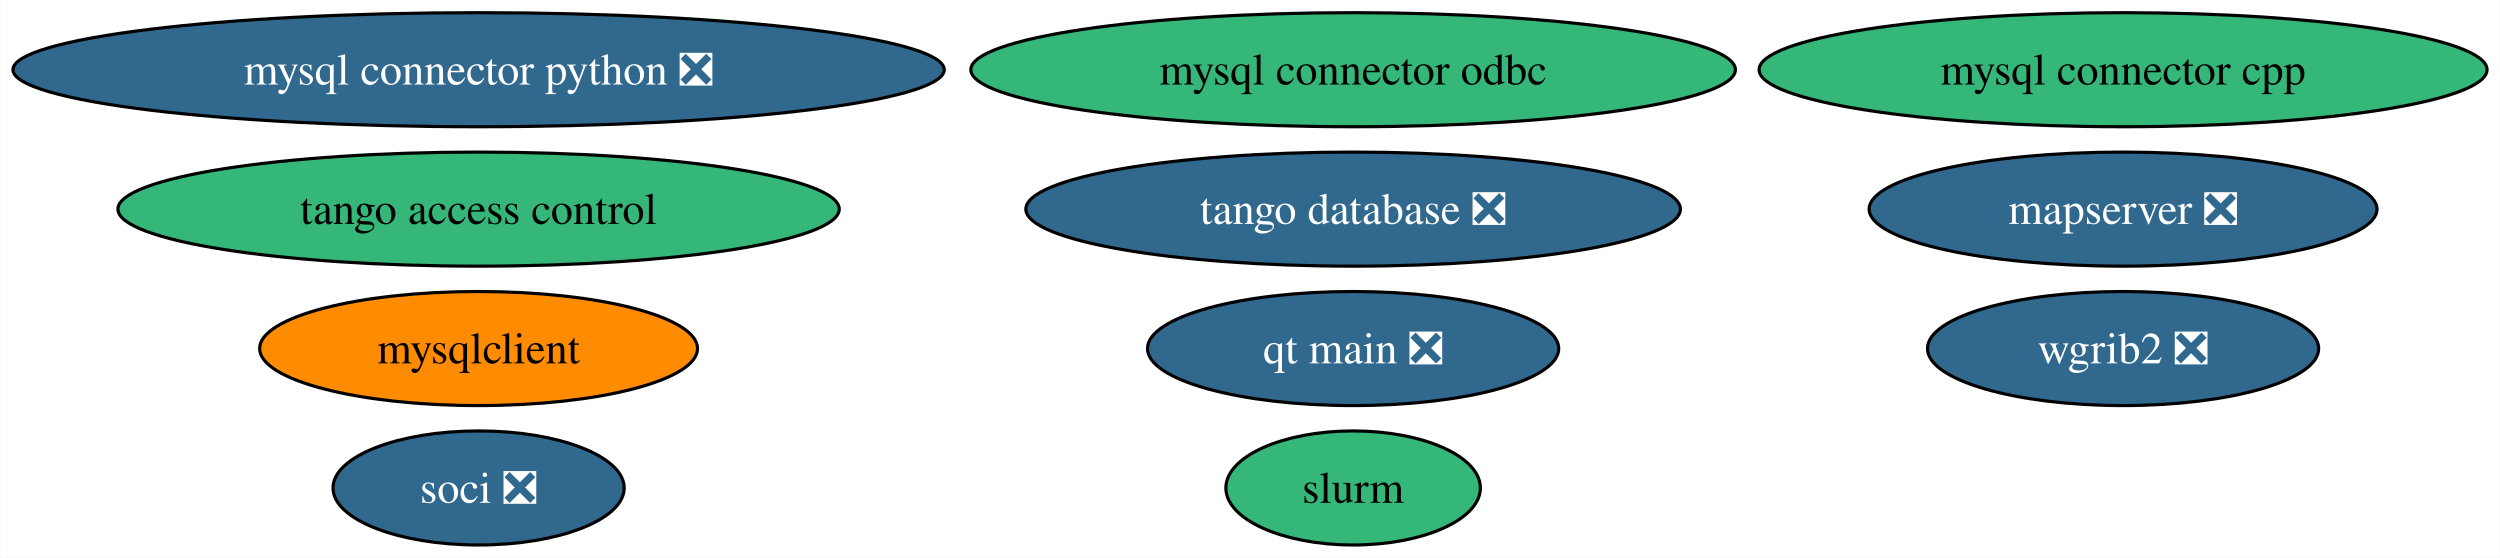
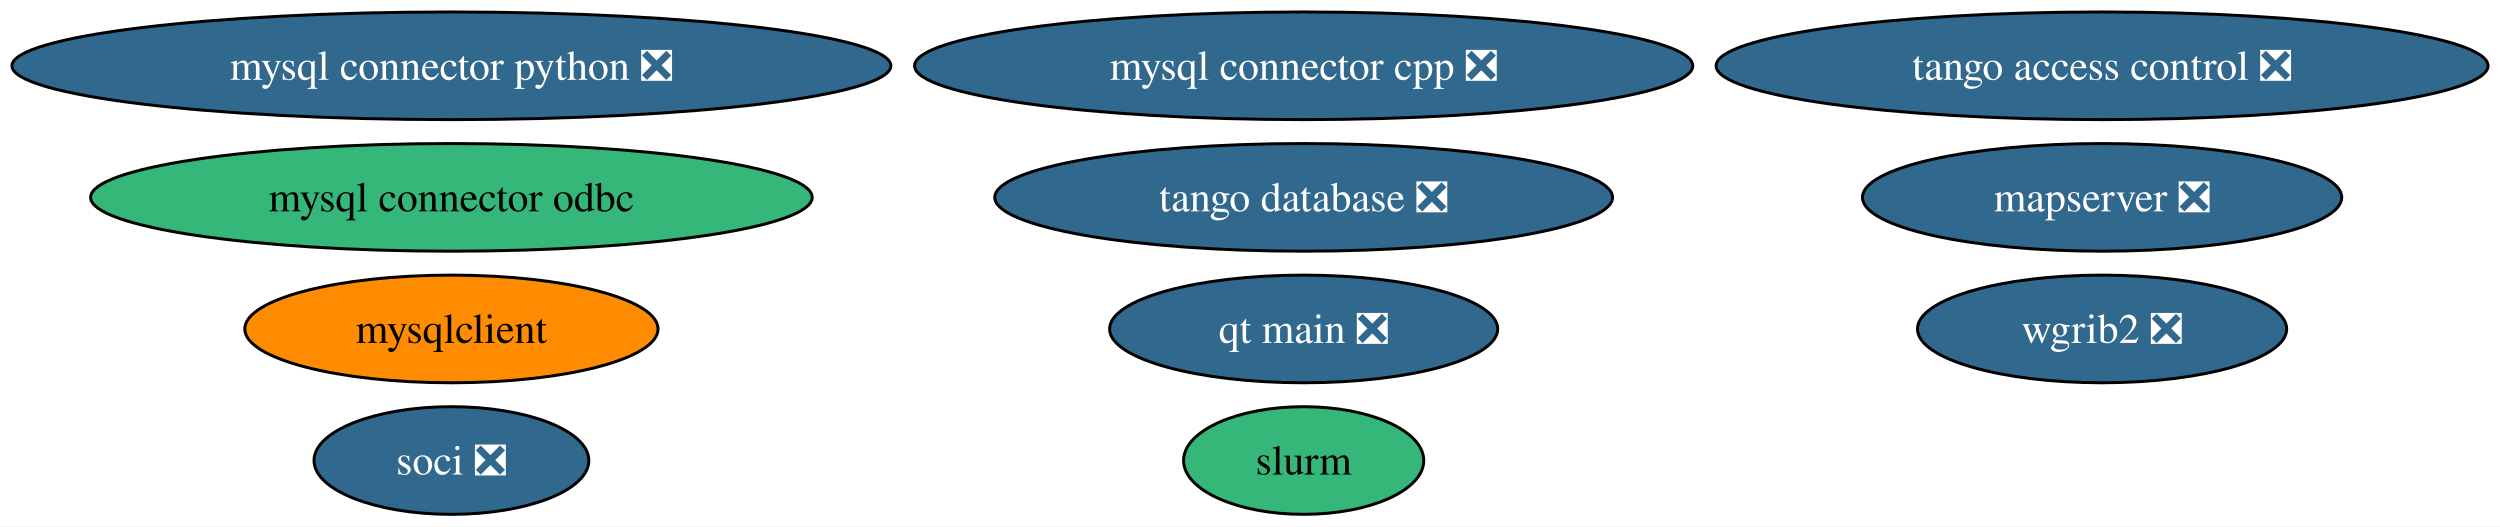
- <svg xmlns="http://www.w3.org/2000/svg" xmlns:xlink="http://www.w3.org/1999/xlink" width="789pt" height="176pt" viewBox="0.00 0.00 788.83 176.00">
+ <svg xmlns="http://www.w3.org/2000/svg" xmlns:xlink="http://www.w3.org/1999/xlink" width="836pt" height="176pt" viewBox="0.00 0.00 836.03 176.00">
  <g id="graph0" class="graph" transform="scale(1 1) rotate(0) translate(4 172)">
-     <polygon fill="white" stroke="none" points="-4,4 -4,-172 784.83,-172 784.83,4 -4,4" />
+     <polygon fill="white" stroke="none" points="-4,4 -4,-172 832.03,-172 832.03,4 -4,4" />
    <g id="node1" class="node">
      <g id="a_node1">
        <a xlink:href="https://github.com/conda-forge/mysql-connector-python-feedstock/pull/101" xlink:title="mysql connector python ❎">
          <ellipse fill="#31688e" stroke="black" cx="146.96" cy="-150" rx="146.96" ry="18" />
          <text text-anchor="middle" x="146.96" y="-145.32" font-family="Times,serif" font-size="14.00" fill="white">mysql connector python ❎</text>
        </a>
      </g>
    </g>
    <g id="node2" class="node">
      <g id="a_node2">
        <a xlink:href="https://github.com/conda-forge/wgrib2-feedstock/pull/46" xlink:title="wgrib2 ❎">
-           <ellipse fill="#31688e" stroke="black" cx="665.96" cy="-62" rx="61.73" ry="18" />
-           <text text-anchor="middle" x="665.96" y="-57.33" font-family="Times,serif" font-size="14.00" fill="white">wgrib2 ❎</text>
+           <ellipse fill="#31688e" stroke="black" cx="698.96" cy="-62" rx="61.73" ry="18" />
+           <text text-anchor="middle" x="698.96" y="-57.33" font-family="Times,serif" font-size="14.00" fill="white">wgrib2 ❎</text>
        </a>
      </g>
    </g>
    <g id="node3" class="node">
      <g id="a_node3">
        <a xlink:href="https://github.com/conda-forge/mysqlclient-feedstock" xlink:title="mysqlclient">
          <ellipse fill="#ff8c00" stroke="black" cx="146.96" cy="-62" rx="69.1" ry="18" />
          <text text-anchor="middle" x="146.96" y="-57.33" font-family="Times,serif" font-size="14.00">mysqlclient</text>
        </a>
      </g>
    </g>
    <g id="node4" class="node">
      <g id="a_node4">
-         <a xlink:href="https://github.com/conda-forge/mysql-connector-cpp-feedstock" xlink:title="mysql connector cpp">
-           <ellipse fill="#35b779" stroke="black" cx="665.96" cy="-150" rx="114.87" ry="18" />
-           <text text-anchor="middle" x="665.96" y="-145.32" font-family="Times,serif" font-size="14.00">mysql connector cpp</text>
+         <a xlink:href="https://github.com/conda-forge/mysql-connector-cpp-feedstock/pull/37" xlink:title="mysql connector cpp ❎">
+           <ellipse fill="#31688e" stroke="black" cx="431.96" cy="-150" rx="130.12" ry="18" />
+           <text text-anchor="middle" x="431.96" y="-145.32" font-family="Times,serif" font-size="14.00" fill="white">mysql connector cpp ❎</text>
        </a>
      </g>
    </g>
    <g id="node5" class="node">
      <g id="a_node5">
        <a xlink:href="https://github.com/conda-forge/soci-feedstock/pull/18" xlink:title="soci ❎">
          <ellipse fill="#31688e" stroke="black" cx="146.96" cy="-18" rx="45.95" ry="18" />
          <text text-anchor="middle" x="146.96" y="-13.32" font-family="Times,serif" font-size="14.00" fill="white">soci ❎</text>
        </a>
      </g>
    </g>
    <g id="node6" class="node">
      <g id="a_node6">
        <a xlink:href="https://github.com/conda-forge/mysql-connector-odbc-feedstock" xlink:title="mysql connector odbc">
-           <ellipse fill="#35b779" stroke="black" cx="422.96" cy="-150" rx="120.65" ry="18" />
-           <text text-anchor="middle" x="422.96" y="-145.32" font-family="Times,serif" font-size="14.00">mysql connector odbc</text>
+           <ellipse fill="#35b779" stroke="black" cx="146.96" cy="-106" rx="120.65" ry="18" />
+           <text text-anchor="middle" x="146.96" y="-101.33" font-family="Times,serif" font-size="14.00">mysql connector odbc</text>
        </a>
      </g>
    </g>
    <g id="node7" class="node">
      <g id="a_node7">
        <a xlink:href="https://github.com/conda-forge/tango-database-feedstock/pull/19" xlink:title="tango database ❎">
-           <ellipse fill="#31688e" stroke="black" cx="422.96" cy="-106" rx="103.29" ry="18" />
-           <text text-anchor="middle" x="422.96" y="-101.33" font-family="Times,serif" font-size="14.00" fill="white">tango database ❎</text>
+           <ellipse fill="#31688e" stroke="black" cx="431.96" cy="-106" rx="103.29" ry="18" />
+           <text text-anchor="middle" x="431.96" y="-101.33" font-family="Times,serif" font-size="14.00" fill="white">tango database ❎</text>
        </a>
      </g>
    </g>
    <g id="node8" class="node">
      <g id="a_node8">
-         <a xlink:href="https://github.com/conda-forge/tango-access-control-feedstock" xlink:title="tango access control">
-           <ellipse fill="#35b779" stroke="black" cx="146.96" cy="-106" rx="113.82" ry="18" />
-           <text text-anchor="middle" x="146.96" y="-101.33" font-family="Times,serif" font-size="14.00">tango access control</text>
+         <a xlink:href="https://github.com/conda-forge/tango-access-control-feedstock/pull/11" xlink:title="tango access control ❎">
+           <ellipse fill="#31688e" stroke="black" cx="698.96" cy="-150" rx="129.07" ry="18" />
+           <text text-anchor="middle" x="698.96" y="-145.32" font-family="Times,serif" font-size="14.00" fill="white">tango access control ❎</text>
        </a>
      </g>
    </g>
    <g id="node9" class="node">
      <g id="a_node9">
        <a xlink:href="https://github.com/conda-forge/qt-main-feedstock/pull/338" xlink:title="qt main ❎">
-           <ellipse fill="#31688e" stroke="black" cx="422.96" cy="-62" rx="64.89" ry="18" />
-           <text text-anchor="middle" x="422.96" y="-57.33" font-family="Times,serif" font-size="14.00" fill="white">qt main ❎</text>
+           <ellipse fill="#31688e" stroke="black" cx="431.96" cy="-62" rx="64.89" ry="18" />
+           <text text-anchor="middle" x="431.96" y="-57.33" font-family="Times,serif" font-size="14.00" fill="white">qt main ❎</text>
        </a>
      </g>
    </g>
    <g id="node10" class="node">
      <g id="a_node10">
        <a xlink:href="https://github.com/conda-forge/mapserver-feedstock/pull/72" xlink:title="mapserver ❎">
-           <ellipse fill="#31688e" stroke="black" cx="665.96" cy="-106" rx="80.14" ry="18" />
-           <text text-anchor="middle" x="665.96" y="-101.33" font-family="Times,serif" font-size="14.00" fill="white">mapserver ❎</text>
+           <ellipse fill="#31688e" stroke="black" cx="698.96" cy="-106" rx="80.14" ry="18" />
+           <text text-anchor="middle" x="698.96" y="-101.33" font-family="Times,serif" font-size="14.00" fill="white">mapserver ❎</text>
        </a>
      </g>
    </g>
    <g id="node11" class="node">
      <g id="a_node11">
        <a xlink:href="https://github.com/conda-forge/slurm-feedstock" xlink:title="slurm">
-           <ellipse fill="#35b779" stroke="black" cx="422.96" cy="-18" rx="40.16" ry="18" />
-           <text text-anchor="middle" x="422.96" y="-13.32" font-family="Times,serif" font-size="14.00">slurm</text>
+           <ellipse fill="#35b779" stroke="black" cx="431.96" cy="-18" rx="40.16" ry="18" />
+           <text text-anchor="middle" x="431.96" y="-13.32" font-family="Times,serif" font-size="14.00">slurm</text>
        </a>
      </g>
    </g>
  </g>
</svg>
